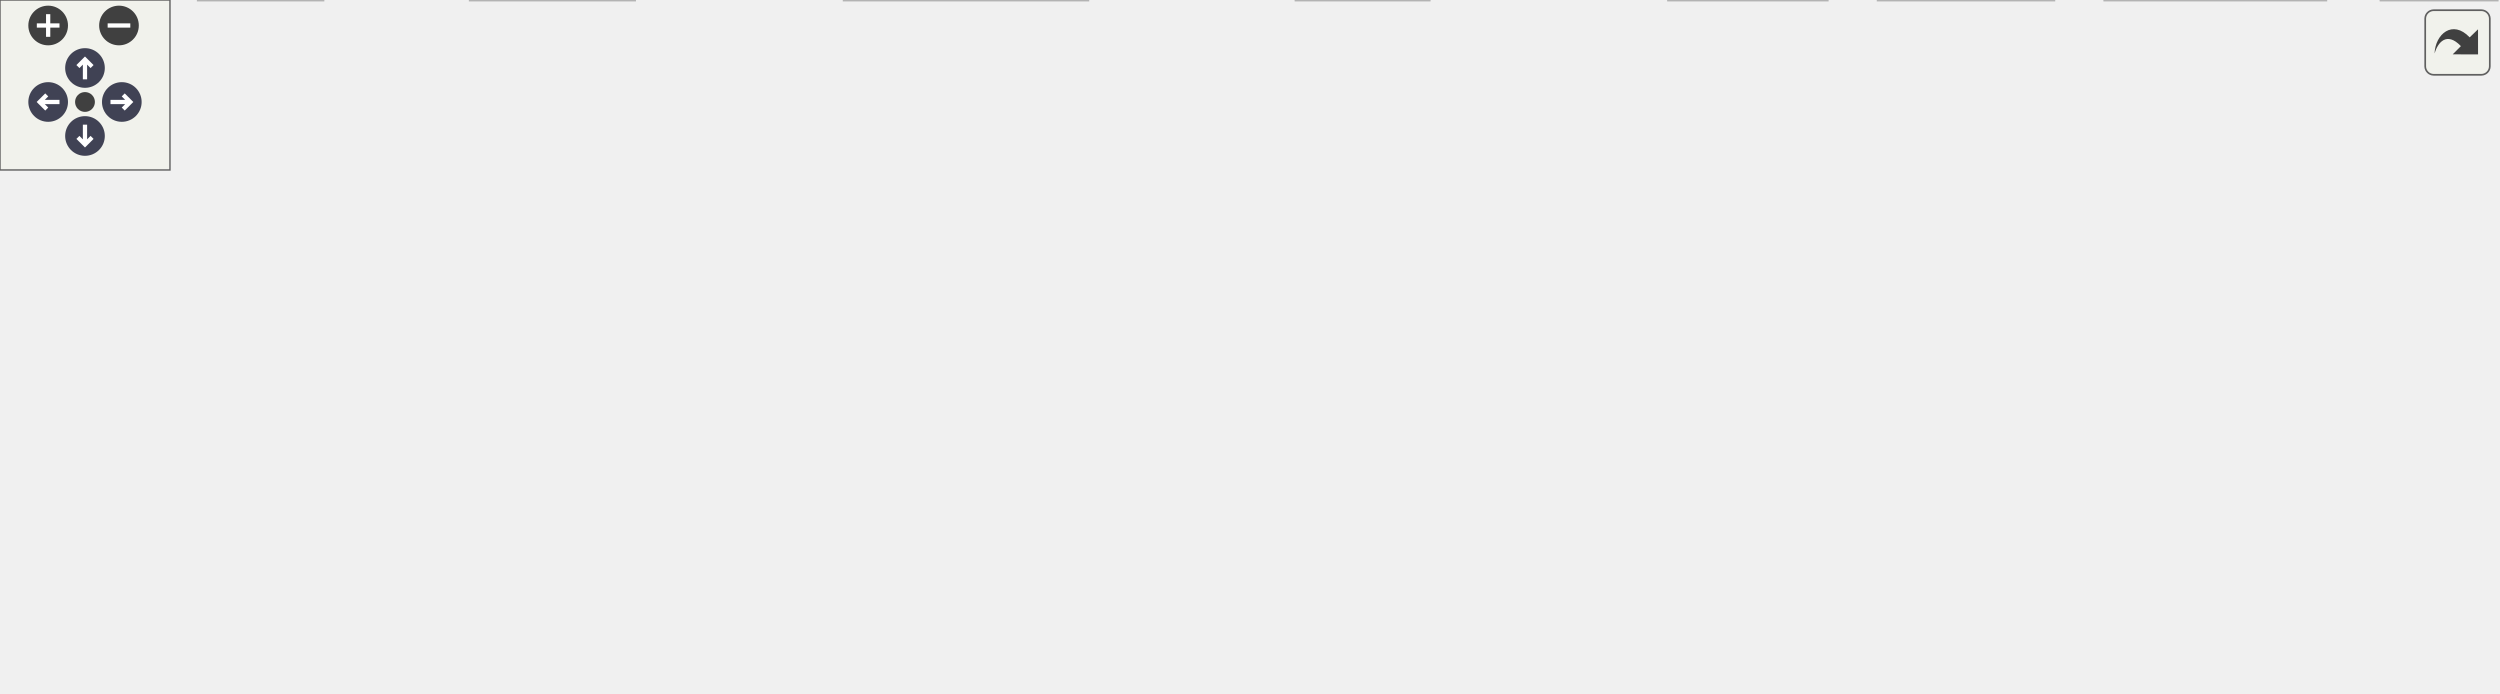
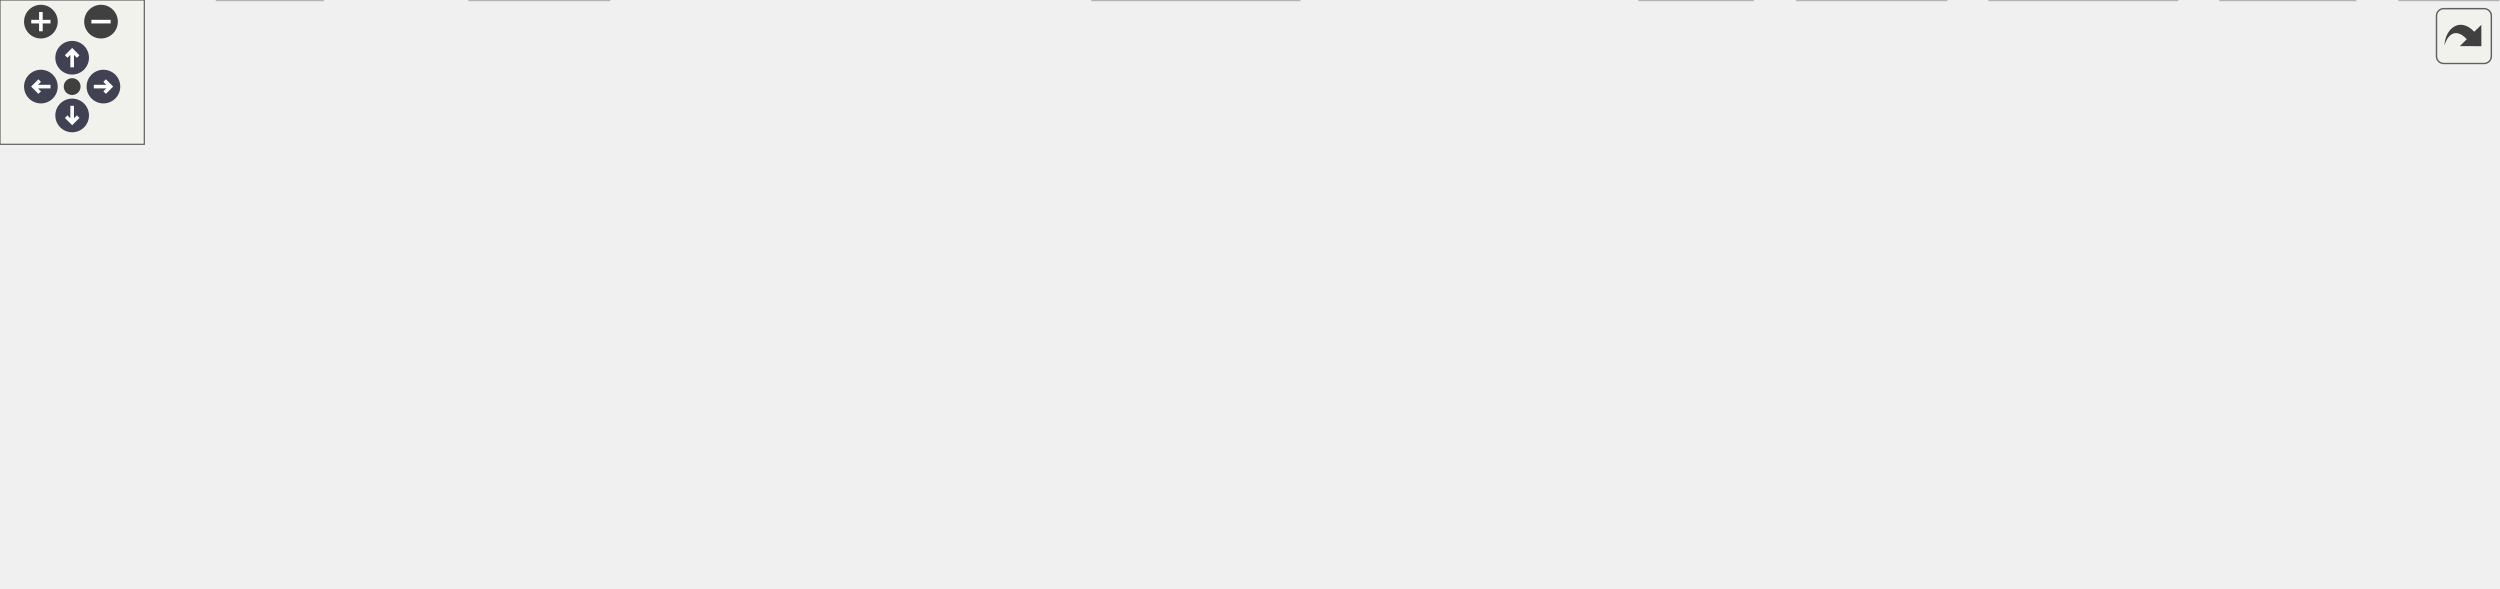
<svg xmlns="http://www.w3.org/2000/svg" xmlns:xlink="http://www.w3.org/1999/xlink" id="main" version="1.1" xml:space="preserve">
  <style type="text/css">
.node, .edge {opacity: 0.7;}
.node.selected, .edge.selected {opacity: 1;}
.edge:hover path { stroke: red; }
.edge:hover polygon { stroke: red; fill: red; }
</style>
  <defs>
    <circle id="rim" cx="0" cy="0" r="7" />
    <circle id="rim2" cx="0" cy="0" r="3.5" />
    <g id="zoomPlus">
      <use xlink:href="#rim" fill="#404040">
        <set attributeName="fill" to="#808080" begin="zoomplus.mouseover" end="zoomplus.mouseout" />
      </use>
      <path d="M-4,0h8M0,-4v8" fill="none" stroke="white" stroke-width="1.5" pointer-events="none" />
    </g>
    <g id="zoomMin">
      <use xlink:href="#rim" fill="#404040">
        <set attributeName="fill" to="#808080" begin="zoomminus.mouseover" end="zoomminus.mouseout" />
      </use>
      <path d="M-4,0h8" fill="none" stroke="white" stroke-width="1.5" pointer-events="none" />
    </g>
    <g id="arrowUp" transform="translate(30 24)">
      <use xlink:href="#rim" />
      <path pointer-events="none" fill="none" stroke="white" stroke-width="1.5" d="M0,-3.0v7 M-2.5,-0.5L0,-3.0L2.5,-0.5" />
    </g>
    <g id="arrowRight" transform="rotate(90) translate(36 -43)">
      <use xlink:href="#rim" />
      <path pointer-events="none" fill="none" stroke="white" stroke-width="1.5" d="M0,-3.0v7 M-2.5,-0.5L0,-3.0L2.5,-0.5" />
    </g>
    <g id="arrowDown" transform="rotate(180) translate(-30 -48)">
      <use xlink:href="#rim" />
      <path pointer-events="none" fill="none" stroke="white" stroke-width="1.5" d="M0,-3.0v7 M-2.5,-0.5L0,-3.0L2.5,-0.5" />
    </g>
    <g id="arrowLeft" transform="rotate(270) translate(-36 17)">
      <use xlink:href="#rim" />
      <path pointer-events="none" fill="none" stroke="white" stroke-width="1.5" d="M0,-3.0v7 M-2.5,-0.5L0,-3.0L2.5,-0.5" />
    </g>
    <g id="resetDef">
      <use xlink:href="#rim2" fill="#404040">
        <set attributeName="fill" to="#808080" begin="reset.mouseover" end="reset.mouseout" />
      </use>
    </g>
  </defs>
  <svg id="graph" class="graph">
    <g id="viewport">
      <g id="Node000001" class="node">
        <g id="a_Node000001">
          <a xlink:title=" ">
-             <polygon fill="#999999" stroke="#666666" points="320.5,-184 175.5,-184 175.5,-165 320.5,-165 320.5,-184" />
-             <text text-anchor="middle" x="248" y="-172" font-family="Helvetica,sans-Serif" font-size="10.00">Source/Resources/Model.h</text>
+             <polygon fill="#999999" stroke="#666666" points="429.71,-184 284.71,-184 284.71,-165 429.71,-165 429.71,-184" />
+             <text text-anchor="middle" x="357.21" y="-172" font-family="Helvetica,sans-Serif" font-size="10.00">Source/Resources/Model.h</text>
          </a>
        </g>
      </g>
      <g id="Node000002" class="node">
        <g id="a_Node000002">
          <a xlink:href="Component_8h.html" target="_top" xlink:title=" ">
-             <polygon fill="white" stroke="#666666" points="82,-129 0,-129 0,-110 82,-110 82,-129" />
-             <text text-anchor="middle" x="41" y="-117" font-family="Helvetica,sans-Serif" font-size="10.00">Component.h</text>
+             <polygon fill="white" stroke="#666666" points="100.21,-129 18.21,-129 18.21,-110 100.21,-110 100.21,-129" />
+             <text text-anchor="middle" x="59.21" y="-117" font-family="Helvetica,sans-Serif" font-size="10.00">Component.h</text>
          </a>
        </g>
      </g>
      <g id="edge1_Node000001_Node000002" class="edge">
        <g id="a_edge1_Node000001_Node000002">
          <a xlink:title=" ">
-             <path fill="none" stroke="#63b8ff" d="M214.74,-164.98C179.39,-155.93 123.33,-141.58 84.49,-131.64" />
-             <polygon fill="#63b8ff" stroke="#63b8ff" points="85.07,-128.17 74.52,-129.08 83.34,-134.95 85.07,-128.17" />
+             <path fill="none" stroke="#63b8ff" d="M309.34,-164.98C254.82,-155.29 166.1,-139.51 110.28,-129.58" />
+             <polygon fill="#63b8ff" stroke="#63b8ff" points="110.72,-126.11 100.26,-127.8 109.49,-133 110.72,-126.11" />
+           </a>
+         </g>
+       </g>
+       <g id="Node000003" class="node">
+         <g id="a_Node000003">
+           <a xlink:title=" ">
+             <polygon fill="#e0e0e0" stroke="#999999" points="134.21,-19 90.21,-19 90.21,0 134.21,0 134.21,-19" />
+             <text text-anchor="middle" x="112.21" y="-7" font-family="Helvetica,sans-Serif" font-size="10.00">string</text>
+           </a>
+         </g>
+       </g>
+       <g id="edge38_Node000001_Node000003" class="edge">
+         <g id="a_edge38_Node000001_Node000003">
+           <a xlink:title=" ">
+             <path fill="none" stroke="#63b8ff" d="M284.56,-169.26C187.92,-162.87 27.1,-149.32 9.21,-129 -24.29,-90.94 45.28,-45.63 85.82,-23.69" />
+             <polygon fill="#63b8ff" stroke="#63b8ff" points="87.49,-26.77 94.7,-19.01 84.22,-20.58 87.49,-26.77" />
          </a>
        </g>
      </g>
      <g id="Node000004" class="node">
        <g id="a_Node000004">
-           <a xlink:href="StringAlias_8h.html" target="_top" xlink:title=" ">
-             <polygon fill="white" stroke="#666666" points="131,-74 53,-74 53,-55 131,-55 131,-74" />
-             <text text-anchor="middle" x="92" y="-62" font-family="Helvetica,sans-Serif" font-size="10.00">StringAlias.h</text>
+           <a xlink:href="RenderLayer_8h.html" target="_top" xlink:title=" ">
+             <polygon fill="white" stroke="#666666" points="947.21,-129 861.21,-129 861.21,-110 947.21,-110 947.21,-129" />
+             <text text-anchor="middle" x="904.21" y="-117" font-family="Helvetica,sans-Serif" font-size="10.00">RenderLayer.h</text>
          </a>
        </g>
      </g>
      <g id="edge3_Node000001_Node000004" class="edge">
        <g id="a_edge3_Node000001_Node000004">
          <a xlink:title=" ">
-             <path fill="none" stroke="#63b8ff" d="M235.5,-164.84C208.8,-146.36 145.96,-102.86 113.01,-80.05" />
-             <polygon fill="#63b8ff" stroke="#63b8ff" points="114.78,-77.01 104.56,-74.2 110.79,-82.77 114.78,-77.01" />
+             <path fill="none" stroke="#63b8ff" d="M429.95,-168.62C524.53,-161.9 695.1,-148.52 850.88,-129.08" />
+             <polygon fill="#63b8ff" stroke="#63b8ff" points="851.64,-132.51 861.12,-127.79 850.76,-125.57 851.64,-132.51" />
          </a>
        </g>
      </g>
      <g id="Node000005" class="node">
        <g id="a_Node000005">
+           <a xlink:href="StringAlias_8h.html" target="_top" xlink:title=" ">
+             <polygon fill="white" stroke="#666666" points="203.21,-74 125.21,-74 125.21,-55 203.21,-55 203.21,-74" />
+             <text text-anchor="middle" x="164.21" y="-62" font-family="Helvetica,sans-Serif" font-size="10.00">StringAlias.h</text>
+           </a>
+         </g>
+       </g>
+       <g id="edge4_Node000001_Node000005" class="edge">
+         <g id="a_edge4_Node000001_Node000005">
+           <a xlink:title=" ">
+             <path fill="none" stroke="#63b8ff" d="M340.15,-164.88C322.89,-156.09 295.51,-141.94 272.21,-129 242.56,-112.54 208.97,-92.57 187.23,-79.48" />
+             <polygon fill="#63b8ff" stroke="#63b8ff" points="188.78,-76.32 178.41,-74.15 185.16,-82.32 188.78,-76.32" />
+           </a>
+         </g>
+       </g>
+       <g id="Node000006" class="node">
+         <g id="a_Node000006">
          <a xlink:href="ContainerAlias_8h.html" target="_top" xlink:title=" ">
-             <polygon fill="white" stroke="#666666" points="529.5,-74 432.5,-74 432.5,-55 529.5,-55 529.5,-74" />
-             <text text-anchor="middle" x="481" y="-62" font-family="Helvetica,sans-Serif" font-size="10.00">ContainerAlias.h</text>
-           </a>
-         </g>
-       </g>
-       <g id="edge5_Node000001_Node000005" class="edge">
-         <g id="a_edge5_Node000001_Node000005">
-           <a xlink:title=" ">
-             <path fill="none" stroke="#63b8ff" d="M273.75,-164.99C297.96,-156.71 334.99,-143.32 366,-129 398.94,-113.79 435.35,-92.96 458.2,-79.37" />
-             <polygon fill="#63b8ff" stroke="#63b8ff" points="460.04,-82.35 466.82,-74.2 456.45,-76.34 460.04,-82.35" />
+             <polygon fill="white" stroke="#666666" points="504.71,-74 407.71,-74 407.71,-55 504.71,-55 504.71,-74" />
+             <text text-anchor="middle" x="456.21" y="-62" font-family="Helvetica,sans-Serif" font-size="10.00">ContainerAlias.h</text>
+           </a>
+         </g>
+       </g>
+       <g id="edge6_Node000001_Node000006" class="edge">
+         <g id="a_edge6_Node000001_Node000006">
+           <a xlink:title=" ">
+             <path fill="none" stroke="#63b8ff" d="M383.4,-164.9C400.98,-157.86 423.38,-146.22 437.21,-129 447.46,-116.25 452.19,-98.07 454.37,-84.43" />
+             <polygon fill="#63b8ff" stroke="#63b8ff" points="457.87,-84.62 455.66,-74.26 450.93,-83.74 457.87,-84.62" />
          </a>
        </g>
      </g>
      <g id="Node000007" class="node">
        <g id="a_Node000007">
+           <a xlink:title=" ">
+             <polygon fill="#e0e0e0" stroke="#999999" points="728.71,-19 681.71,-19 681.71,0 728.71,0 728.71,-19" />
+             <text text-anchor="middle" x="705.21" y="-7" font-family="Helvetica,sans-Serif" font-size="10.00">vector</text>
+           </a>
+         </g>
+       </g>
+       <g id="edge37_Node000001_Node000007" class="edge">
+         <g id="a_edge37_Node000001_Node000007">
+           <a xlink:title=" ">
+             <path fill="none" stroke="#63b8ff" d="M429.75,-166.13C534.25,-153.84 719.06,-125.31 759.21,-74 772.97,-56.43 750.57,-36.99 730.57,-24.31" />
+             <polygon fill="#63b8ff" stroke="#63b8ff" points="732.35,-21.29 721.98,-19.15 728.75,-27.29 732.35,-21.29" />
+           </a>
+         </g>
+       </g>
+       <g id="Node000008" class="node">
+         <g id="a_Node000008">
          <a xlink:href="SmartPtrAlias_8h.html" target="_top" xlink:title=" ">
-             <polygon fill="white" stroke="#666666" points="241,-74 149,-74 149,-55 241,-55 241,-74" />
-             <text text-anchor="middle" x="195" y="-62" font-family="Helvetica,sans-Serif" font-size="10.00">SmartPtrAlias.h</text>
-           </a>
-         </g>
-       </g>
-       <g id="edge7_Node000001_Node000007" class="edge">
-         <g id="a_edge7_Node000001_Node000007">
-           <a xlink:title=" ">
-             <path fill="none" stroke="#63b8ff" d="M239.94,-164.95C232.29,-156.43 220.98,-142.69 214,-129 206.72,-114.73 201.74,-97.2 198.71,-84.18" />
-             <polygon fill="#63b8ff" stroke="#63b8ff" points="202.07,-83.13 196.54,-74.09 195.22,-84.6 202.07,-83.13" />
+             <polygon fill="white" stroke="#666666" points="313.21,-74 221.21,-74 221.21,-55 313.21,-55 313.21,-74" />
+             <text text-anchor="middle" x="267.21" y="-62" font-family="Helvetica,sans-Serif" font-size="10.00">SmartPtrAlias.h</text>
+           </a>
+         </g>
+       </g>
+       <g id="edge8_Node000001_Node000008" class="edge">
+         <g id="a_edge8_Node000001_Node000008">
+           <a xlink:title=" ">
+             <path fill="none" stroke="#63b8ff" d="M334.92,-164.95C318.86,-157.69 297.88,-145.77 285.21,-129 275.4,-116 270.93,-97.85 268.9,-84.28" />
+             <polygon fill="#63b8ff" stroke="#63b8ff" points="272.36,-83.7 267.71,-74.18 265.41,-84.52 272.36,-83.7" />
          </a>
        </g>
      </g>
      <g id="Node000009" class="node">
        <g id="a_Node000009">
+           <a xlink:title=" ">
+             <polygon fill="#e0e0e0" stroke="#999999" points="253.21,-19 195.21,-19 195.21,0 253.21,0 253.21,-19" />
+             <text text-anchor="middle" x="224.21" y="-7" font-family="Helvetica,sans-Serif" font-size="10.00">memory</text>
+           </a>
+         </g>
+       </g>
+       <g id="edge36_Node000001_Node000009" class="edge">
+         <g id="a_edge36_Node000001_Node000009">
+           <a xlink:title=" ">
+             <path fill="none" stroke="#63b8ff" d="M284.62,-165.53C227.8,-154.99 152.52,-130.57 116.21,-74 96.91,-43.92 146.88,-26.29 185.15,-17.53" />
+             <polygon fill="#63b8ff" stroke="#63b8ff" points="186.04,-20.92 195.07,-15.39 184.56,-14.07 186.04,-20.92" />
+           </a>
+         </g>
+       </g>
+       <g id="Node000010" class="node">
+         <g id="a_Node000010">
          <a xlink:href="Mesh_8h.html" target="_top" xlink:title=" ">
-             <polygon fill="white" stroke="#666666" points="641,-129 589,-129 589,-110 641,-110 641,-129" />
-             <text text-anchor="middle" x="615" y="-117" font-family="Helvetica,sans-Serif" font-size="10.00">Mesh.h</text>
-           </a>
-         </g>
-       </g>
-       <g id="edge9_Node000001_Node000009" class="edge">
-         <g id="a_edge9_Node000001_Node000009">
-           <a xlink:title=" ">
-             <path fill="none" stroke="#63b8ff" d="M306.96,-164.98C383.74,-153.9 515.58,-134.86 578.94,-125.71" />
-             <polygon fill="#63b8ff" stroke="#63b8ff" points="579.47,-129.17 588.86,-124.27 578.47,-122.24 579.47,-129.17" />
+             <polygon fill="white" stroke="#666666" points="843.21,-129 791.21,-129 791.21,-110 843.21,-110 843.21,-129" />
+             <text text-anchor="middle" x="817.21" y="-117" font-family="Helvetica,sans-Serif" font-size="10.00">Mesh.h</text>
+           </a>
+         </g>
+       </g>
+       <g id="edge10_Node000001_Node000010" class="edge">
+         <g id="a_edge10_Node000001_Node000010">
+           <a xlink:title=" ">
+             <path fill="none" stroke="#63b8ff" d="M429.98,-168.1C513.97,-161.33 656.1,-148.23 777.21,-129 778.48,-128.8 779.76,-128.59 781.05,-128.36" />
+             <polygon fill="#63b8ff" stroke="#63b8ff" points="781.86,-131.77 791.04,-126.47 780.56,-124.89 781.86,-131.77" />
+           </a>
+         </g>
+       </g>
+       <g id="Node000019" class="node">
+         <g id="a_Node000019">
+           <a xlink:href="Material_8h.html" target="_top" xlink:title=" ">
+             <polygon fill="white" stroke="#666666" points="428.21,-129 362.21,-129 362.21,-110 428.21,-110 428.21,-129" />
+             <text text-anchor="middle" x="395.21" y="-117" font-family="Helvetica,sans-Serif" font-size="10.00">Material.h</text>
+           </a>
+         </g>
+       </g>
+       <g id="edge25_Node000001_Node000019" class="edge">
+         <g id="a_edge25_Node000001_Node000019">
+           <a xlink:title=" ">
+             <path fill="none" stroke="#63b8ff" d="M363.49,-164.75C368.8,-157.34 376.57,-146.5 383.09,-137.41" />
+             <polygon fill="#63b8ff" stroke="#63b8ff" points="386.07,-139.26 389.06,-129.09 380.39,-135.18 386.07,-139.26" />
+           </a>
+         </g>
+       </g>
+       <g id="Node000020" class="node">
+         <g id="a_Node000020">
+           <a xlink:href="Bone_8h.html" target="_top" xlink:title=" ">
+             <polygon fill="white" stroke="#666666" points="344.21,-129 294.21,-129 294.21,-110 344.21,-110 344.21,-129" />
+             <text text-anchor="middle" x="319.21" y="-117" font-family="Helvetica,sans-Serif" font-size="10.00">Bone.h</text>
+           </a>
+         </g>
+       </g>
+       <g id="edge31_Node000001_Node000020" class="edge">
+         <g id="a_edge31_Node000001_Node000020">
+           <a xlink:title=" ">
+             <path fill="none" stroke="#63b8ff" d="M350.94,-164.75C345.63,-157.34 337.86,-146.5 331.34,-137.41" />
+             <polygon fill="#63b8ff" stroke="#63b8ff" points="334.04,-135.18 325.37,-129.09 328.36,-139.26 334.04,-135.18" />
+           </a>
+         </g>
+       </g>
+       <g id="Node000021" class="node">
+         <g id="a_Node000021">
+           <a xlink:title=" ">
+             <polygon fill="#e0e0e0" stroke="#999999" points="1033.21,-129 965.21,-129 965.21,-110 1033.21,-110 1033.21,-129" />
+             <text text-anchor="middle" x="999.21" y="-117" font-family="Helvetica,sans-Serif" font-size="10.00">windows.h</text>
+           </a>
+         </g>
+       </g>
+       <g id="edge35_Node000001_Node000021" class="edge">
+         <g id="a_edge35_Node000001_Node000021">
+           <a xlink:title=" ">
+             <path fill="none" stroke="#63b8ff" d="M429.89,-170.94C540.96,-166.4 759.73,-154.98 954.85,-129.02" />
+             <polygon fill="#63b8ff" stroke="#63b8ff" points="955.57,-132.45 965.01,-127.65 954.63,-125.52 955.57,-132.45" />
+           </a>
+         </g>
+       </g>
+       <g id="edge2_Node000002_Node000003" class="edge">
+         <g id="a_edge2_Node000002_Node000003">
+           <a xlink:title=" ">
+             <path fill="none" stroke="#63b8ff" d="M61.9,-109.62C65.83,-97.1 73.72,-73.71 83.21,-55 88.06,-45.44 94.49,-35.39 100.06,-27.26" />
+             <polygon fill="#63b8ff" stroke="#63b8ff" points="102.96,-29.22 105.86,-19.03 97.24,-25.19 102.96,-29.22" />
+           </a>
+         </g>
+       </g>
+       <g id="edge5_Node000005_Node000003" class="edge">
+         <g id="a_edge5_Node000005_Node000003">
+           <a xlink:title=" ">
+             <path fill="none" stroke="#63b8ff" d="M155.63,-54.75C148.06,-47.03 136.84,-35.6 127.7,-26.28" />
+             <polygon fill="#63b8ff" stroke="#63b8ff" points="130.14,-23.78 120.64,-19.09 125.15,-28.68 130.14,-23.78" />
+           </a>
+         </g>
+       </g>
+       <g id="edge7_Node000006_Node000007" class="edge">
+         <g id="a_edge7_Node000006_Node000007">
+           <a xlink:title=" ">
+             <path fill="none" stroke="#63b8ff" d="M496.22,-54.98C544.81,-44.64 625.92,-27.38 671.49,-17.68" />
+             <polygon fill="#63b8ff" stroke="#63b8ff" points="672.41,-21.06 681.46,-15.56 670.95,-14.22 672.41,-21.06" />
+           </a>
+         </g>
+       </g>
+       <g id="edge9_Node000008_Node000009" class="edge">
+         <g id="a_edge9_Node000008_Node000009">
+           <a xlink:title=" ">
+             <path fill="none" stroke="#63b8ff" d="M260.11,-54.75C254.04,-47.26 245.13,-36.28 237.7,-27.13" />
+             <polygon fill="#63b8ff" stroke="#63b8ff" points="240.2,-24.65 231.18,-19.09 234.77,-29.06 240.2,-24.65" />
+           </a>
+         </g>
+       </g>
+       <g id="edge14_Node000010_Node000007" class="edge">
+         <g id="a_edge14_Node000010_Node000007">
+           <a xlink:title=" ">
+             <path fill="none" stroke="#63b8ff" d="M815.95,-109.65C813.63,-96.32 807.55,-70.96 793.21,-55 778.57,-38.7 756.57,-27.58 738.23,-20.53" />
+             <polygon fill="#63b8ff" stroke="#63b8ff" points="739.36,-17.21 728.76,-17.11 736.98,-23.8 739.36,-17.21" />
+           </a>
+         </g>
+       </g>
+       <g id="Node000011" class="node">
+         <g id="a_Node000011">
+           <a xlink:title=" ">
+             <polygon fill="#e0e0e0" stroke="#999999" points="979.21,-19 923.21,-19 923.21,0 979.21,0 979.21,-19" />
+             <text text-anchor="middle" x="951.21" y="-7" font-family="Helvetica,sans-Serif" font-size="10.00">d3d12.h</text>
+           </a>
+         </g>
+       </g>
+       <g id="edge11_Node000010_Node000011" class="edge">
+         <g id="a_edge11_Node000010_Node000011">
+           <a xlink:title=" ">
+             <path fill="none" stroke="#63b8ff" d="M843.39,-111.78C865.02,-105.14 895.43,-93.16 916.21,-74 929.79,-61.49 939.29,-42.48 944.94,-28.52" />
+             <polygon fill="#63b8ff" stroke="#63b8ff" points="948.27,-29.61 948.51,-19.02 941.71,-27.15 948.27,-29.61" />
+           </a>
+         </g>
+       </g>
+       <g id="Node000012" class="node">
+         <g id="a_Node000012">
+           <a xlink:title=" ">
+             <polygon fill="#e0e0e0" stroke="#999999" points="540.21,-19 454.21,-19 454.21,0 540.21,0 540.21,-19" />
+             <text text-anchor="middle" x="497.21" y="-7" font-family="Helvetica,sans-Serif" font-size="10.00">DirectXMath.h</text>
+           </a>
+         </g>
+       </g>
+       <g id="edge12_Node000010_Node000012" class="edge">
+         <g id="a_edge12_Node000010_Node000012">
+           <a xlink:title=" ">
+             <path fill="none" stroke="#63b8ff" d="M790.95,-112.53C759.73,-105.07 706.3,-91.18 662.21,-74 644.62,-67.14 641.6,-62.36 624.21,-55 594.58,-42.46 560.08,-30.53 534.52,-22.19" />
+             <polygon fill="#63b8ff" stroke="#63b8ff" points="535.44,-18.81 524.85,-19.06 533.29,-25.47 535.44,-18.81" />
+           </a>
+         </g>
+       </g>
+       <g id="Node000013" class="node">
+         <g id="a_Node000013">
+           <a xlink:title=" ">
+             <polygon fill="#e0e0e0" stroke="#999999" points="1038.71,-19 997.71,-19 997.71,0 1038.71,0 1038.71,-19" />
+             <text text-anchor="middle" x="1018.21" y="-7" font-family="Helvetica,sans-Serif" font-size="10.00">wrl.h</text>
+           </a>
+         </g>
+       </g>
+       <g id="edge13_Node000010_Node000013" class="edge">
+         <g id="a_edge13_Node000010_Node000013">
+           <a xlink:title=" ">
+             <path fill="none" stroke="#63b8ff" d="M843.51,-111.32C868.53,-103.91 906.77,-91.03 937.21,-74 961.16,-60.6 985.53,-40.43 1001.19,-26.43" />
+             <polygon fill="#63b8ff" stroke="#63b8ff" points="1003.9,-28.69 1008.94,-19.37 999.19,-23.52 1003.9,-28.69" />
+           </a>
+         </g>
+       </g>
+       <g id="Node000014" class="node">
+         <g id="a_Node000014">
+           <a xlink:href="Texture_8h.html" target="_top" xlink:title=" ">
+             <polygon fill="white" stroke="#666666" points="907.21,-74 845.21,-74 845.21,-55 907.21,-55 907.21,-74" />
+             <text text-anchor="middle" x="876.21" y="-62" font-family="Helvetica,sans-Serif" font-size="10.00">Texture.h</text>
+           </a>
+         </g>
+       </g>
+       <g id="edge15_Node000010_Node000014" class="edge">
+         <g id="a_edge15_Node000010_Node000014">
+           <a xlink:title=" ">
+             <path fill="none" stroke="#63b8ff" d="M826.69,-109.98C835.42,-102.15 848.56,-90.34 859.11,-80.86" />
+             <polygon fill="#63b8ff" stroke="#63b8ff" points="861.46,-83.46 866.56,-74.17 856.78,-78.25 861.46,-83.46" />
+           </a>
+         </g>
+       </g>
+       <g id="Node000017" class="node">
+         <g id="a_Node000017">
+           <a xlink:href="BasicSettings_8h.html" target="_top" xlink:title=" ">
+             <polygon fill="white" stroke="#666666" points="615.21,-74 523.21,-74 523.21,-55 615.21,-55 615.21,-74" />
+             <text text-anchor="middle" x="569.21" y="-62" font-family="Helvetica,sans-Serif" font-size="10.00">BasicSettings.h</text>
+           </a>
+         </g>
+       </g>
+       <g id="edge20_Node000010_Node000017" class="edge">
+         <g id="a_edge20_Node000010_Node000017">
+           <a xlink:title=" ">
+             <path fill="none" stroke="#63b8ff" d="M791.14,-112.93C750.45,-104.23 671.14,-87.28 619.18,-76.18" />
+             <polygon fill="#63b8ff" stroke="#63b8ff" points="619.69,-72.71 609.18,-74.04 618.22,-79.55 619.69,-72.71" />
          </a>
        </g>
      </g>
      <g id="Node000018" class="node">
        <g id="a_Node000018">
-           <a xlink:href="Material_8h.html" target="_top" xlink:title=" ">
-             <polygon fill="white" stroke="#666666" points="357,-129 291,-129 291,-110 357,-110 357,-129" />
-             <text text-anchor="middle" x="324" y="-117" font-family="Helvetica,sans-Serif" font-size="10.00">Material.h</text>
-           </a>
-         </g>
-       </g>
-       <g id="edge24_Node000001_Node000018" class="edge">
-         <g id="a_edge24_Node000001_Node000018">
-           <a xlink:title=" ">
-             <path fill="none" stroke="#63b8ff" d="M260.21,-164.98C271.78,-156.92 289.38,-144.65 303.16,-135.03" />
-             <polygon fill="#63b8ff" stroke="#63b8ff" points="305.37,-137.76 311.57,-129.17 301.36,-132.02 305.37,-137.76" />
-           </a>
-         </g>
-       </g>
-       <g id="Node000019" class="node">
-         <g id="a_Node000019">
-           <a xlink:href="Bone_8h.html" target="_top" xlink:title=" ">
-             <polygon fill="white" stroke="#666666" points="273,-129 223,-129 223,-110 273,-110 273,-129" />
-             <text text-anchor="middle" x="248" y="-117" font-family="Helvetica,sans-Serif" font-size="10.00">Bone.h</text>
-           </a>
-         </g>
-       </g>
-       <g id="edge30_Node000001_Node000019" class="edge">
-         <g id="a_edge30_Node000001_Node000019">
-           <a xlink:title=" ">
-             <path fill="none" stroke="#63b8ff" d="M248,-164.75C248,-157.8 248,-147.85 248,-139.13" />
-             <polygon fill="#63b8ff" stroke="#63b8ff" points="251.5,-139.09 248,-129.09 244.5,-139.09 251.5,-139.09" />
-           </a>
-         </g>
-       </g>
-       <g id="Node000003" class="node">
-         <g id="a_Node000003">
-           <a xlink:title=" ">
-             <polygon fill="#e0e0e0" stroke="#999999" points="114,-19 70,-19 70,0 114,0 114,-19" />
-             <text text-anchor="middle" x="92" y="-7" font-family="Helvetica,sans-Serif" font-size="10.00">string</text>
-           </a>
-         </g>
-       </g>
-       <g id="edge2_Node000002_Node000003" class="edge">
-         <g id="a_edge2_Node000002_Node000003">
-           <a xlink:title=" ">
-             <path fill="none" stroke="#63b8ff" d="M39.42,-109.8C37.54,-97.09 35.62,-73.01 44,-55 49.56,-43.05 59.94,-32.79 69.63,-25.14" />
-             <polygon fill="#63b8ff" stroke="#63b8ff" points="71.84,-27.86 77.82,-19.12 67.69,-22.22 71.84,-27.86" />
-           </a>
-         </g>
-       </g>
-       <g id="edge4_Node000004_Node000003" class="edge">
-         <g id="a_edge4_Node000004_Node000003">
-           <a xlink:title=" ">
-             <path fill="none" stroke="#63b8ff" d="M92,-54.75C92,-47.8 92,-37.85 92,-29.13" />
-             <polygon fill="#63b8ff" stroke="#63b8ff" points="95.5,-29.09 92,-19.09 88.5,-29.09 95.5,-29.09" />
-           </a>
-         </g>
-       </g>
-       <g id="Node000006" class="node">
-         <g id="a_Node000006">
-           <a xlink:title=" ">
-             <polygon fill="#e0e0e0" stroke="#999999" points="504.5,-19 457.5,-19 457.5,0 504.5,0 504.5,-19" />
-             <text text-anchor="middle" x="481" y="-7" font-family="Helvetica,sans-Serif" font-size="10.00">vector</text>
-           </a>
-         </g>
-       </g>
-       <g id="edge6_Node000005_Node000006" class="edge">
-         <g id="a_edge6_Node000005_Node000006">
-           <a xlink:title=" ">
-             <path fill="none" stroke="#63b8ff" d="M481,-54.75C481,-47.8 481,-37.85 481,-29.13" />
-             <polygon fill="#63b8ff" stroke="#63b8ff" points="484.5,-29.09 481,-19.09 477.5,-29.09 484.5,-29.09" />
-           </a>
-         </g>
-       </g>
-       <g id="Node000008" class="node">
-         <g id="a_Node000008">
-           <a xlink:title=" ">
-             <polygon fill="#e0e0e0" stroke="#999999" points="224,-19 166,-19 166,0 224,0 224,-19" />
-             <text text-anchor="middle" x="195" y="-7" font-family="Helvetica,sans-Serif" font-size="10.00">memory</text>
-           </a>
-         </g>
-       </g>
-       <g id="edge8_Node000007_Node000008" class="edge">
-         <g id="a_edge8_Node000007_Node000008">
-           <a xlink:title=" ">
-             <path fill="none" stroke="#63b8ff" d="M195,-54.75C195,-47.8 195,-37.85 195,-29.13" />
-             <polygon fill="#63b8ff" stroke="#63b8ff" points="198.5,-29.09 195,-19.09 191.5,-29.09 198.5,-29.09" />
-           </a>
-         </g>
-       </g>
-       <g id="edge13_Node000009_Node000006" class="edge">
-         <g id="a_edge13_Node000009_Node000006">
-           <a xlink:title=" ">
-             <path fill="none" stroke="#63b8ff" d="M610.88,-109.63C604.31,-96.28 590.29,-70.89 572,-55 555.12,-40.34 532.56,-29.26 514.12,-21.83" />
-             <polygon fill="#63b8ff" stroke="#63b8ff" points="515.23,-18.5 504.64,-18.17 512.71,-25.04 515.23,-18.5" />
-           </a>
-         </g>
-       </g>
-       <g id="Node000010" class="node">
-         <g id="a_Node000010">
-           <a xlink:title=" ">
-             <polygon fill="#e0e0e0" stroke="#999999" points="645,-19 589,-19 589,0 645,0 645,-19" />
-             <text text-anchor="middle" x="617" y="-7" font-family="Helvetica,sans-Serif" font-size="10.00">d3d12.h</text>
-           </a>
-         </g>
-       </g>
-       <g id="edge10_Node000009_Node000010" class="edge">
-         <g id="a_edge10_Node000009_Node000010">
-           <a xlink:title=" ">
-             <path fill="none" stroke="#63b8ff" d="M615.16,-109.66C615.49,-92.17 616.22,-52.8 616.65,-29.27" />
-             <polygon fill="#63b8ff" stroke="#63b8ff" points="620.15,-29.22 616.84,-19.16 613.16,-29.09 620.15,-29.22" />
-           </a>
-         </g>
-       </g>
-       <g id="Node000011" class="node">
-         <g id="a_Node000011">
-           <a xlink:title=" ">
-             <polygon fill="#e0e0e0" stroke="#999999" points="384,-19 298,-19 298,0 384,0 384,-19" />
-             <text text-anchor="middle" x="341" y="-7" font-family="Helvetica,sans-Serif" font-size="10.00">DirectXMath.h</text>
-           </a>
-         </g>
-       </g>
-       <g id="edge11_Node000009_Node000011" class="edge">
-         <g id="a_edge11_Node000009_Node000011">
-           <a xlink:title=" ">
-             <path fill="none" stroke="#63b8ff" d="M606.95,-109.59C593.88,-95.7 566.63,-69.04 538,-55 492.29,-32.59 435.06,-21.28 394.08,-15.7" />
-             <polygon fill="#63b8ff" stroke="#63b8ff" points="394.4,-12.21 384.03,-14.4 393.5,-19.15 394.4,-12.21" />
-           </a>
-         </g>
-       </g>
-       <g id="Node000012" class="node">
-         <g id="a_Node000012">
-           <a xlink:title=" ">
-             <polygon fill="#e0e0e0" stroke="#999999" points="881.5,-19 840.5,-19 840.5,0 881.5,0 881.5,-19" />
-             <text text-anchor="middle" x="861" y="-7" font-family="Helvetica,sans-Serif" font-size="10.00">wrl.h</text>
-           </a>
-         </g>
-       </g>
-       <g id="edge12_Node000009_Node000012" class="edge">
-         <g id="a_edge12_Node000009_Node000012">
-           <a xlink:title=" ">
-             <path fill="none" stroke="#63b8ff" d="M641.09,-116.78C694.51,-112.75 813.76,-100.89 843,-74 855.24,-62.74 859.39,-43.83 860.68,-29.56" />
-             <polygon fill="#63b8ff" stroke="#63b8ff" points="864.19,-29.52 861.21,-19.36 857.2,-29.16 864.19,-29.52" />
-           </a>
-         </g>
-       </g>
-       <g id="Node000013" class="node">
-         <g id="a_Node000013">
-           <a xlink:href="Texture_8h.html" target="_top" xlink:title=" ">
-             <polygon fill="white" stroke="#666666" points="724,-74 662,-74 662,-55 724,-55 724,-74" />
-             <text text-anchor="middle" x="693" y="-62" font-family="Helvetica,sans-Serif" font-size="10.00">Texture.h</text>
-           </a>
-         </g>
-       </g>
-       <g id="edge14_Node000009_Node000013" class="edge">
-         <g id="a_edge14_Node000009_Node000013">
-           <a xlink:title=" ">
-             <path fill="none" stroke="#63b8ff" d="M627.53,-109.98C639.4,-101.92 657.46,-89.65 671.61,-80.03" />
-             <polygon fill="#63b8ff" stroke="#63b8ff" points="673.94,-82.69 680.24,-74.17 670,-76.9 673.94,-82.69" />
+           <a xlink:href="ModelData_8h.html" target="_top" xlink:title=" ">
+             <polygon fill="white" stroke="#666666" points="750.71,-74 671.71,-74 671.71,-55 750.71,-55 750.71,-74" />
+             <text text-anchor="middle" x="711.21" y="-62" font-family="Helvetica,sans-Serif" font-size="10.00">ModelData.h</text>
+           </a>
+         </g>
+       </g>
+       <g id="edge21_Node000010_Node000018" class="edge">
+         <g id="a_edge21_Node000010_Node000018">
+           <a xlink:title=" ">
+             <path fill="none" stroke="#63b8ff" d="M800.18,-109.98C783.29,-101.54 757.15,-88.47 737.57,-78.68" />
+             <polygon fill="#63b8ff" stroke="#63b8ff" points="739.07,-75.51 728.56,-74.17 735.93,-81.77 739.07,-75.51" />
+           </a>
+         </g>
+       </g>
+       <g id="edge16_Node000014_Node000011" class="edge">
+         <g id="a_edge16_Node000014_Node000011">
+           <a xlink:title=" ">
+             <path fill="none" stroke="#63b8ff" d="M888.26,-54.98C899.68,-46.92 917.05,-34.65 930.65,-25.03" />
+             <polygon fill="#63b8ff" stroke="#63b8ff" points="932.8,-27.8 938.95,-19.17 928.76,-22.08 932.8,-27.8" />
+           </a>
+         </g>
+       </g>
+       <g id="edge19_Node000014_Node000013" class="edge">
+         <g id="a_edge19_Node000014_Node000013">
+           <a xlink:title=" ">
+             <path fill="none" stroke="#63b8ff" d="M899.03,-54.98C923.08,-46.01 961.11,-31.82 987.72,-21.88" />
+             <polygon fill="#63b8ff" stroke="#63b8ff" points="989.16,-25.08 997.31,-18.3 986.72,-18.52 989.16,-25.08" />
+           </a>
+         </g>
+       </g>
+       <g id="Node000015" class="node">
+         <g id="a_Node000015">
+           <a xlink:title=" ">
+             <polygon fill="#e0e0e0" stroke="#999999" points="809.21,-19 747.21,-19 747.21,0 809.21,0 809.21,-19" />
+             <text text-anchor="middle" x="778.21" y="-7" font-family="Helvetica,sans-Serif" font-size="10.00">d3dx12.h</text>
+           </a>
+         </g>
+       </g>
+       <g id="edge17_Node000014_Node000015" class="edge">
+         <g id="a_edge17_Node000014_Node000015">
+           <a xlink:title=" ">
+             <path fill="none" stroke="#63b8ff" d="M860.47,-54.98C844.99,-46.61 821.12,-33.7 803.08,-23.95" />
+             <polygon fill="#63b8ff" stroke="#63b8ff" points="804.71,-20.85 794.25,-19.17 801.38,-27.01 804.71,-20.85" />
          </a>
        </g>
      </g>
      <g id="Node000016" class="node">
        <g id="a_Node000016">
-           <a xlink:href="BasicSettings_8h.html" target="_top" xlink:title=" ">
-             <polygon fill="white" stroke="#666666" points="834,-74 742,-74 742,-55 834,-55 834,-74" />
-             <text text-anchor="middle" x="788" y="-62" font-family="Helvetica,sans-Serif" font-size="10.00">BasicSettings.h</text>
-           </a>
-         </g>
-       </g>
-       <g id="edge19_Node000009_Node000016" class="edge">
-         <g id="a_edge19_Node000009_Node000016">
-           <a xlink:title=" ">
-             <path fill="none" stroke="#63b8ff" d="M641.27,-110.45C670.31,-101.55 717.33,-87.15 750.3,-77.05" />
-             <polygon fill="#63b8ff" stroke="#63b8ff" points="751.5,-80.34 760.04,-74.07 749.45,-73.65 751.5,-80.34" />
-           </a>
-         </g>
-       </g>
-       <g id="Node000017" class="node">
-         <g id="a_Node000017">
-           <a xlink:href="ModelData_8h.html" target="_top" xlink:title=" ">
-             <polygon fill="white" stroke="#666666" points="414.5,-74 335.5,-74 335.5,-55 414.5,-55 414.5,-74" />
-             <text text-anchor="middle" x="375" y="-62" font-family="Helvetica,sans-Serif" font-size="10.00">ModelData.h</text>
-           </a>
-         </g>
-       </g>
-       <g id="edge20_Node000009_Node000017" class="edge">
-         <g id="a_edge20_Node000009_Node000017">
-           <a xlink:title=" ">
-             <path fill="none" stroke="#63b8ff" d="M588.86,-112.73C549.31,-103.99 473.58,-87.27 423.68,-76.25" />
-             <polygon fill="#63b8ff" stroke="#63b8ff" points="424.28,-72.8 413.76,-74.06 422.77,-79.63 424.28,-72.8" />
-           </a>
-         </g>
-       </g>
-       <g id="edge15_Node000013_Node000010" class="edge">
-         <g id="a_edge15_Node000013_Node000010">
-           <a xlink:title=" ">
-             <path fill="none" stroke="#63b8ff" d="M680.79,-54.98C669.22,-46.92 651.62,-34.65 637.84,-25.03" />
-             <polygon fill="#63b8ff" stroke="#63b8ff" points="639.64,-22.02 629.43,-19.17 635.63,-27.76 639.64,-22.02" />
-           </a>
-         </g>
-       </g>
-       <g id="edge18_Node000013_Node000012" class="edge">
-         <g id="a_edge18_Node000013_Node000012">
-           <a xlink:title=" ">
-             <path fill="none" stroke="#63b8ff" d="M719.99,-54.98C750.29,-45.43 799.32,-29.96 830.85,-20.01" />
-             <polygon fill="#63b8ff" stroke="#63b8ff" points="831.95,-23.34 840.43,-16.99 829.84,-16.66 831.95,-23.34" />
-           </a>
-         </g>
-       </g>
-       <g id="Node000014" class="node">
-         <g id="a_Node000014">
-           <a xlink:title=" ">
-             <polygon fill="#e0e0e0" stroke="#999999" points="725,-19 663,-19 663,0 725,0 725,-19" />
-             <text text-anchor="middle" x="694" y="-7" font-family="Helvetica,sans-Serif" font-size="10.00">d3dx12.h</text>
-           </a>
-         </g>
-       </g>
-       <g id="edge16_Node000013_Node000014" class="edge">
-         <g id="a_edge16_Node000013_Node000014">
-           <a xlink:title=" ">
-             <path fill="none" stroke="#63b8ff" d="M693.17,-54.75C693.3,-47.8 693.48,-37.85 693.65,-29.13" />
-             <polygon fill="#63b8ff" stroke="#63b8ff" points="697.15,-29.15 693.84,-19.09 690.15,-29.02 697.15,-29.15" />
-           </a>
-         </g>
-       </g>
-       <g id="Node000015" class="node">
-         <g id="a_Node000015">
-           <a xlink:title=" ">
-             <polygon fill="#e0e0e0" stroke="#999999" points="821,-19 743,-19 743,0 821,0 821,-19" />
-             <text text-anchor="middle" x="782" y="-7" font-family="Helvetica,sans-Serif" font-size="10.00">DirectXTex.h</text>
-           </a>
-         </g>
-       </g>
-       <g id="edge17_Node000013_Node000015" class="edge">
-         <g id="a_edge17_Node000013_Node000015">
-           <a xlink:title=" ">
-             <path fill="none" stroke="#63b8ff" d="M707.3,-54.98C721.1,-46.77 742.24,-34.18 758.51,-24.49" />
-             <polygon fill="#63b8ff" stroke="#63b8ff" points="760.64,-27.29 767.44,-19.17 757.06,-21.28 760.64,-27.29" />
-           </a>
-         </g>
-       </g>
-       <g id="edge23_Node000017_Node000003" class="edge">
-         <g id="a_edge23_Node000017_Node000003">
-           <a xlink:title=" ">
-             <path fill="none" stroke="#63b8ff" d="M335.35,-56.07C278.85,-45.49 176.27,-26.28 124.19,-16.53" />
-             <polygon fill="#63b8ff" stroke="#63b8ff" points="124.65,-13.05 114.18,-14.65 123.36,-19.93 124.65,-13.05" />
-           </a>
-         </g>
-       </g>
-       <g id="edge22_Node000017_Node000006" class="edge">
-         <g id="a_edge22_Node000017_Node000006">
-           <a xlink:title=" ">
-             <path fill="none" stroke="#63b8ff" d="M392.03,-54.98C408.93,-46.54 435.06,-33.47 454.64,-23.68" />
-             <polygon fill="#63b8ff" stroke="#63b8ff" points="456.28,-26.77 463.66,-19.17 453.15,-20.51 456.28,-26.77" />
-           </a>
-         </g>
-       </g>
-       <g id="edge21_Node000017_Node000011" class="edge">
-         <g id="a_edge21_Node000017_Node000011">
-           <a xlink:title=" ">
-             <path fill="none" stroke="#63b8ff" d="M369.39,-54.75C364.68,-47.42 357.83,-36.73 352.03,-27.7" />
-             <polygon fill="#63b8ff" stroke="#63b8ff" points="354.86,-25.62 346.51,-19.09 348.96,-29.4 354.86,-25.62" />
-           </a>
-         </g>
-       </g>
-       <g id="edge26_Node000018_Node000004" class="edge">
-         <g id="a_edge26_Node000018_Node000004">
-           <a xlink:title=" ">
-             <path fill="none" stroke="#63b8ff" d="M290.76,-110.91C251.04,-101.83 184.3,-86.59 139.24,-76.29" />
-             <polygon fill="#63b8ff" stroke="#63b8ff" points="139.93,-72.86 129.41,-74.05 138.38,-79.68 139.93,-72.86" />
-           </a>
-         </g>
-       </g>
-       <g id="edge27_Node000018_Node000007" class="edge">
-         <g id="a_edge27_Node000018_Node000007">
-           <a xlink:title=" ">
-             <path fill="none" stroke="#63b8ff" d="M303.27,-109.98C282.24,-101.34 249.45,-87.87 225.46,-78.02" />
-             <polygon fill="#63b8ff" stroke="#63b8ff" points="226.68,-74.73 216.1,-74.17 224.02,-81.21 226.68,-74.73" />
-           </a>
-         </g>
-       </g>
-       <g id="edge25_Node000018_Node000011" class="edge">
-         <g id="a_edge25_Node000018_Node000011">
-           <a xlink:title=" ">
-             <path fill="none" stroke="#63b8ff" d="M323.47,-109.79C322.91,-97.47 322.52,-74.32 326,-55 327.61,-46.07 330.65,-36.5 333.58,-28.53" />
-             <polygon fill="#63b8ff" stroke="#63b8ff" points="336.86,-29.75 337.23,-19.16 330.34,-27.21 336.86,-29.75" />
-           </a>
-         </g>
-       </g>
-       <g id="edge28_Node000018_Node000013" class="edge">
-         <g id="a_edge28_Node000018_Node000013">
-           <a xlink:title=" ">
-             <path fill="none" stroke="#63b8ff" d="M357.07,-113.75C424.51,-104.06 577.78,-82.05 651.66,-71.44" />
-             <polygon fill="#63b8ff" stroke="#63b8ff" points="652.57,-74.84 661.97,-69.96 651.57,-67.91 652.57,-74.84" />
-           </a>
-         </g>
-       </g>
-       <g id="edge29_Node000018_Node000016" class="edge">
-         <g id="a_edge29_Node000018_Node000016">
-           <a xlink:title=" ">
-             <path fill="none" stroke="#63b8ff" d="M357.19,-115.4C425.35,-108.92 586.23,-93.07 731.8,-74.11" />
-             <polygon fill="#63b8ff" stroke="#63b8ff" points="732.35,-77.56 741.81,-72.79 731.44,-70.62 732.35,-77.56" />
-           </a>
-         </g>
-       </g>
-       <g id="edge32_Node000019_Node000004" class="edge">
-         <g id="a_edge32_Node000019_Node000004">
-           <a xlink:title=" ">
-             <path fill="none" stroke="#63b8ff" d="M222.94,-109.98C196.97,-101.16 156.19,-87.31 127.04,-77.41" />
-             <polygon fill="#63b8ff" stroke="#63b8ff" points="127.85,-73.99 117.26,-74.08 125.6,-80.61 127.85,-73.99" />
-           </a>
-         </g>
-       </g>
-       <g id="edge33_Node000019_Node000005" class="edge">
-         <g id="a_edge33_Node000019_Node000005">
-           <a xlink:title=" ">
-             <path fill="none" stroke="#63b8ff" d="M273.23,-112.12C276.19,-111.39 279.16,-110.67 282,-110 332.81,-97.97 391.13,-85.03 431.44,-76.22" />
-             <polygon fill="#63b8ff" stroke="#63b8ff" points="432.26,-79.62 441.29,-74.07 430.77,-72.79 432.26,-79.62" />
-           </a>
-         </g>
-       </g>
-       <g id="edge31_Node000019_Node000011" class="edge">
-         <g id="a_edge31_Node000019_Node000011">
-           <a xlink:title=" ">
-             <path fill="none" stroke="#63b8ff" d="M255.61,-109.66C271.22,-91.54 307.06,-49.91 326.99,-26.77" />
-             <polygon fill="#63b8ff" stroke="#63b8ff" points="329.67,-29.02 333.54,-19.16 324.37,-24.45 329.67,-29.02" />
+           <a xlink:title=" ">
+             <polygon fill="#e0e0e0" stroke="#999999" points="905.21,-19 827.21,-19 827.21,0 905.21,0 905.21,-19" />
+             <text text-anchor="middle" x="866.21" y="-7" font-family="Helvetica,sans-Serif" font-size="10.00">DirectXTex.h</text>
+           </a>
+         </g>
+       </g>
+       <g id="edge18_Node000014_Node000016" class="edge">
+         <g id="a_edge18_Node000014_Node000016">
+           <a xlink:title=" ">
+             <path fill="none" stroke="#63b8ff" d="M874.56,-54.75C873.25,-47.8 871.37,-37.85 869.73,-29.13" />
+             <polygon fill="#63b8ff" stroke="#63b8ff" points="873.13,-28.27 867.84,-19.09 866.25,-29.56 873.13,-28.27" />
+           </a>
+         </g>
+       </g>
+       <g id="edge24_Node000018_Node000003" class="edge">
+         <g id="a_edge24_Node000018_Node000003">
+           <a xlink:title=" ">
+             <path fill="none" stroke="#63b8ff" d="M671.38,-59.48C656.58,-58.02 639.63,-56.39 624.21,-55 429.68,-37.5 380.6,-38.15 186.21,-19 172.64,-17.66 157.69,-15.98 144.8,-14.47" />
+             <polygon fill="#63b8ff" stroke="#63b8ff" points="144.88,-10.96 134.54,-13.25 144.06,-17.91 144.88,-10.96" />
+           </a>
+         </g>
+       </g>
+       <g id="edge23_Node000018_Node000007" class="edge">
+         <g id="a_edge23_Node000018_Node000007">
+           <a xlink:title=" ">
+             <path fill="none" stroke="#63b8ff" d="M710.22,-54.75C709.44,-47.8 708.31,-37.85 707.32,-29.13" />
+             <polygon fill="#63b8ff" stroke="#63b8ff" points="710.79,-28.63 706.19,-19.09 703.83,-29.42 710.79,-28.63" />
+           </a>
+         </g>
+       </g>
+       <g id="edge22_Node000018_Node000012" class="edge">
+         <g id="a_edge22_Node000018_Node000012">
+           <a xlink:title=" ">
+             <path fill="none" stroke="#63b8ff" d="M676.83,-54.98C640.13,-45.89 581.83,-31.46 541.66,-21.51" />
+             <polygon fill="#63b8ff" stroke="#63b8ff" points="542.42,-18.09 531.87,-19.08 540.73,-24.88 542.42,-18.09" />
+           </a>
+         </g>
+       </g>
+       <g id="edge27_Node000019_Node000005" class="edge">
+         <g id="a_edge27_Node000019_Node000005">
+           <a xlink:title=" ">
+             <path fill="none" stroke="#63b8ff" d="M362.12,-110.91C322.57,-101.83 256.12,-86.59 211.25,-76.29" />
+             <polygon fill="#63b8ff" stroke="#63b8ff" points="211.99,-72.87 201.46,-74.05 210.42,-79.69 211.99,-72.87" />
+           </a>
+         </g>
+       </g>
+       <g id="edge28_Node000019_Node000008" class="edge">
+         <g id="a_edge28_Node000019_Node000008">
+           <a xlink:title=" ">
+             <path fill="none" stroke="#63b8ff" d="M374.65,-109.98C353.78,-101.34 321.24,-87.87 297.44,-78.02" />
+             <polygon fill="#63b8ff" stroke="#63b8ff" points="298.73,-74.76 288.15,-74.17 296.05,-81.23 298.73,-74.76" />
+           </a>
+         </g>
+       </g>
+       <g id="edge26_Node000019_Node000012" class="edge">
+         <g id="a_edge26_Node000019_Node000012">
+           <a xlink:title=" ">
+             <path fill="none" stroke="#63b8ff" d="M392.99,-109.81C390.16,-96.69 386.91,-71.6 398.21,-55 409,-39.16 426.83,-28.89 444.41,-22.25" />
+             <polygon fill="#63b8ff" stroke="#63b8ff" points="445.79,-25.48 454.11,-18.93 443.52,-18.86 445.79,-25.48" />
+           </a>
+         </g>
+       </g>
+       <g id="edge29_Node000019_Node000014" class="edge">
+         <g id="a_edge29_Node000019_Node000014">
+           <a xlink:title=" ">
+             <path fill="none" stroke="#63b8ff" d="M428.28,-114.86C513.69,-105.45 741.55,-80.34 835.18,-70.02" />
+             <polygon fill="#63b8ff" stroke="#63b8ff" points="835.57,-73.5 845.13,-68.93 834.8,-66.54 835.57,-73.5" />
+           </a>
+         </g>
+       </g>
+       <g id="edge30_Node000019_Node000017" class="edge">
+         <g id="a_edge30_Node000019_Node000017">
+           <a xlink:title=" ">
+             <path fill="none" stroke="#63b8ff" d="M423.17,-109.98C452.51,-101.05 498.81,-86.94 531.4,-77.02" />
+             <polygon fill="#63b8ff" stroke="#63b8ff" points="532.49,-80.34 541.04,-74.08 530.45,-73.65 532.49,-80.34" />
+           </a>
+         </g>
+       </g>
+       <g id="edge33_Node000020_Node000005" class="edge">
+         <g id="a_edge33_Node000020_Node000005">
+           <a xlink:title=" ">
+             <path fill="none" stroke="#63b8ff" d="M294.31,-109.98C268.51,-101.16 227.99,-87.31 199.03,-77.41" />
+             <polygon fill="#63b8ff" stroke="#63b8ff" points="199.91,-74.01 189.31,-74.08 197.64,-80.63 199.91,-74.01" />
+           </a>
+         </g>
+       </g>
+       <g id="edge34_Node000020_Node000006" class="edge">
+         <g id="a_edge34_Node000020_Node000006">
+           <a xlink:title=" ">
+             <path fill="none" stroke="#63b8ff" d="M341.23,-109.98C363.66,-101.3 398.7,-87.75 424.2,-77.88" />
+             <polygon fill="#63b8ff" stroke="#63b8ff" points="425.74,-81.04 433.8,-74.17 423.21,-74.51 425.74,-81.04" />
+           </a>
+         </g>
+       </g>
+       <g id="edge32_Node000020_Node000012" class="edge">
+         <g id="a_edge32_Node000020_Node000012">
+           <a xlink:title=" ">
+             <path fill="none" stroke="#63b8ff" d="M326.76,-109.61C338.52,-96.23 362.43,-70.81 387.21,-55 409.2,-40.97 436.35,-29.94 458.17,-22.36" />
+             <polygon fill="#63b8ff" stroke="#63b8ff" points="459.42,-25.63 467.79,-19.13 457.19,-19 459.42,-25.63" />
          </a>
        </g>
      </g>
    </g>
  </svg>
  <g id="navigator" transform="translate(0 0)" fill="#404254">
    <rect fill="#f2f5e9" fill-opacity="0.5" stroke="#606060" stroke-width=".5" x="0" y="0" width="60" height="60" />
    <use id="zoomplus" xlink:href="#zoomPlus" x="17" y="9" />
    <use id="zoomminus" xlink:href="#zoomMin" x="42" y="9" />
    <use id="reset" xlink:href="#resetDef" x="30" y="36" />
    <use id="arrowup" xlink:href="#arrowUp" x="0" y="0" />
    <use id="arrowright" xlink:href="#arrowRight" x="0" y="0" />
    <use id="arrowdown" xlink:href="#arrowDown" x="0" y="0" />
    <use id="arrowleft" xlink:href="#arrowLeft" x="0" y="0" />
  </g>
  <svg viewBox="0 0 15 15" width="100%" height="30px" preserveAspectRatio="xMaxYMin meet">
    <g id="arrow_out" transform="scale(0.3 0.3)">
      <a xlink:href="Model_8h__incl_org.svg" target="_base">
        <rect id="button" ry="5" rx="5" y="6" x="6" height="38" width="38" fill="#f2f5e9" fill-opacity="0.5" stroke="#606060" stroke-width="1.0" />
        <path id="arrow" d="M 11.5,31.437 C 11.94,20.098 22.043,11.323 32.159,21.979 L 37.069,17.246 C 37.069,17.246 37.088,32 37.088,32 L 22.16,31.978 C 22.16,31.978 26.998,27.14 26.998,27.14 C 18.529,18.264 13.292,25.23 11.5,31.437 z" style="fill:#404040;" />
      </a>
    </g>
  </svg>
  <style type="text/css">

[data-mouse-over-selected='false'] { opacity: 0.7; }
[data-mouse-over-selected='true']  { opacity: 1.0; }

</style>
</svg>
